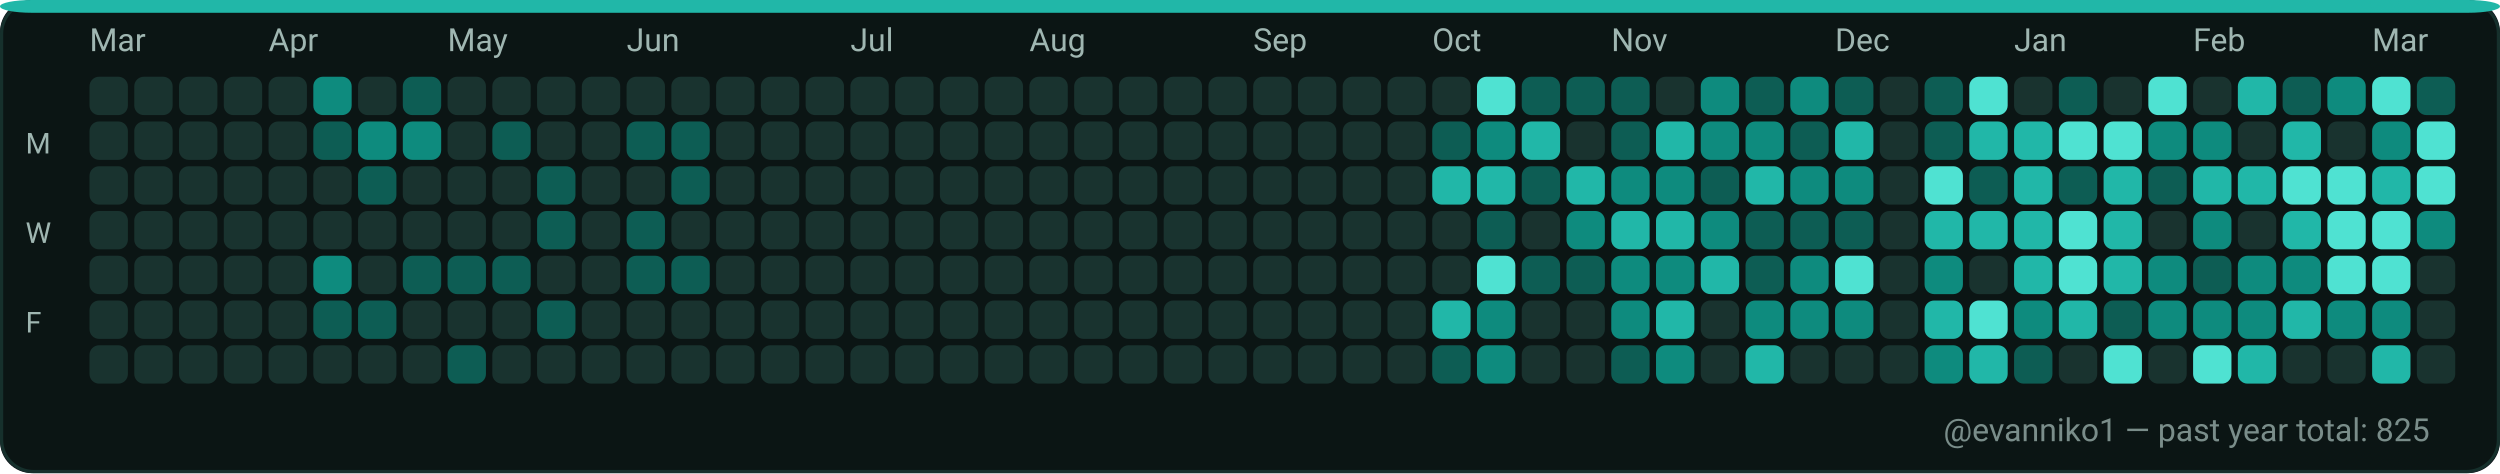
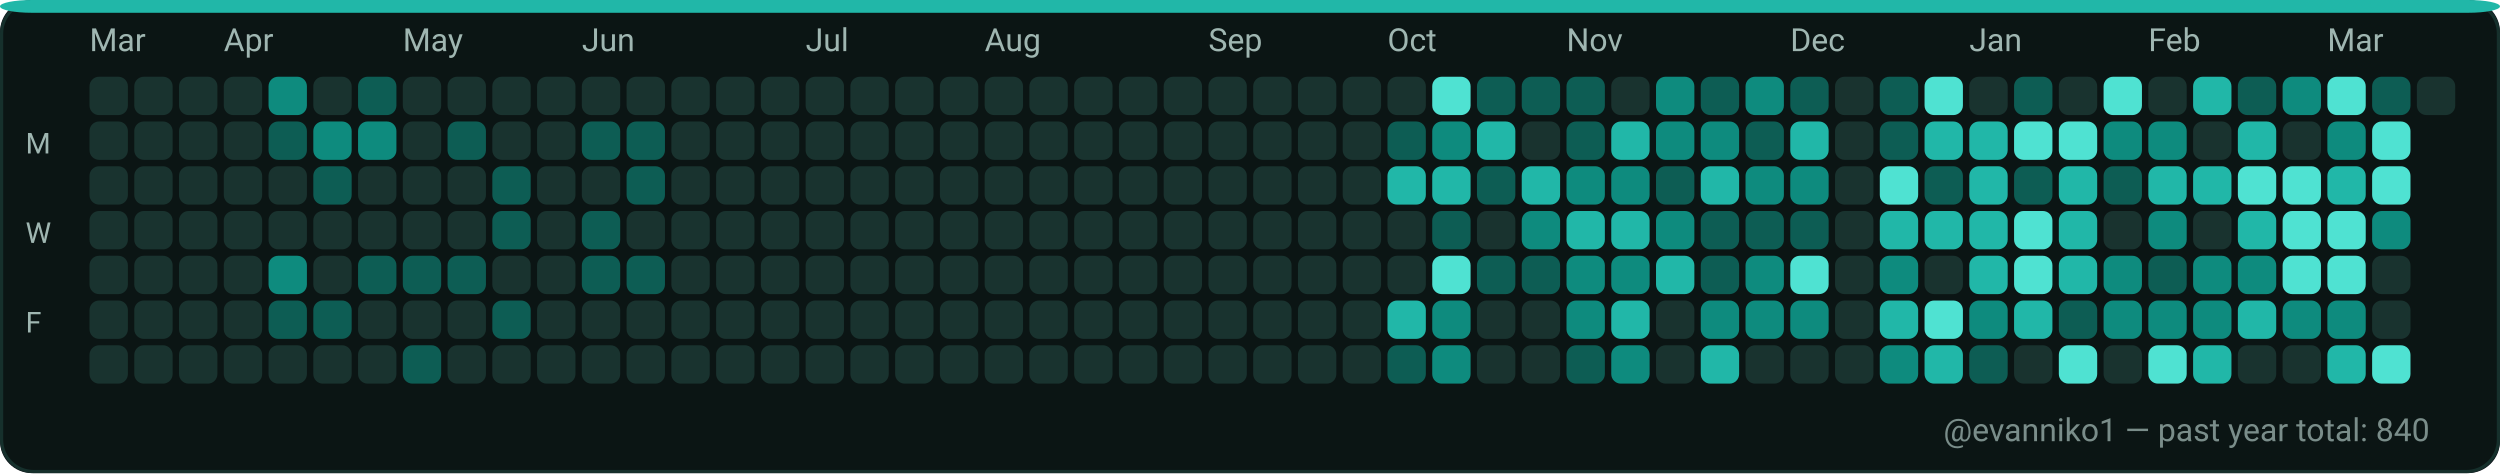
<svg xmlns="http://www.w3.org/2000/svg" width="782" height="148" viewBox="0 0 782 148" role="img" aria-label="GitHub contributions calendar for evanniko1">
  <rect x="0" y="0" width="782" height="148" rx="10" fill="#0D1117" />
  <rect x="0.5" y="0.5" width="781" height="147" rx="10" fill="#0B1514" stroke="#16302C" stroke-width="1" />
  <rect x="0" y="0" width="782" height="4" rx="10" fill="#21B7A8" />
  <text x="28" y="16" fill="#9FB6B1" font-family="ui-sans-serif, system-ui, -apple-system, Segoe UI, Roboto, Ubuntu, Cantarell, Noto Sans, Helvetica Neue, Arial" font-size="10" text-rendering="geometricPrecision">Mar</text>
-   <text x="84" y="16" fill="#9FB6B1" font-family="ui-sans-serif, system-ui, -apple-system, Segoe UI, Roboto, Ubuntu, Cantarell, Noto Sans, Helvetica Neue, Arial" font-size="10" text-rendering="geometricPrecision">Apr</text>
-   <text x="140" y="16" fill="#9FB6B1" font-family="ui-sans-serif, system-ui, -apple-system, Segoe UI, Roboto, Ubuntu, Cantarell, Noto Sans, Helvetica Neue, Arial" font-size="10" text-rendering="geometricPrecision">May</text>
-   <text x="196" y="16" fill="#9FB6B1" font-family="ui-sans-serif, system-ui, -apple-system, Segoe UI, Roboto, Ubuntu, Cantarell, Noto Sans, Helvetica Neue, Arial" font-size="10" text-rendering="geometricPrecision">Jun</text>
-   <text x="266" y="16" fill="#9FB6B1" font-family="ui-sans-serif, system-ui, -apple-system, Segoe UI, Roboto, Ubuntu, Cantarell, Noto Sans, Helvetica Neue, Arial" font-size="10" text-rendering="geometricPrecision">Jul</text>
-   <text x="322" y="16" fill="#9FB6B1" font-family="ui-sans-serif, system-ui, -apple-system, Segoe UI, Roboto, Ubuntu, Cantarell, Noto Sans, Helvetica Neue, Arial" font-size="10" text-rendering="geometricPrecision">Aug</text>
-   <text x="392" y="16" fill="#9FB6B1" font-family="ui-sans-serif, system-ui, -apple-system, Segoe UI, Roboto, Ubuntu, Cantarell, Noto Sans, Helvetica Neue, Arial" font-size="10" text-rendering="geometricPrecision">Sep</text>
-   <text x="448" y="16" fill="#9FB6B1" font-family="ui-sans-serif, system-ui, -apple-system, Segoe UI, Roboto, Ubuntu, Cantarell, Noto Sans, Helvetica Neue, Arial" font-size="10" text-rendering="geometricPrecision">Oct</text>
-   <text x="504" y="16" fill="#9FB6B1" font-family="ui-sans-serif, system-ui, -apple-system, Segoe UI, Roboto, Ubuntu, Cantarell, Noto Sans, Helvetica Neue, Arial" font-size="10" text-rendering="geometricPrecision">Nov</text>
-   <text x="574" y="16" fill="#9FB6B1" font-family="ui-sans-serif, system-ui, -apple-system, Segoe UI, Roboto, Ubuntu, Cantarell, Noto Sans, Helvetica Neue, Arial" font-size="10" text-rendering="geometricPrecision">Dec</text>
-   <text x="630" y="16" fill="#9FB6B1" font-family="ui-sans-serif, system-ui, -apple-system, Segoe UI, Roboto, Ubuntu, Cantarell, Noto Sans, Helvetica Neue, Arial" font-size="10" text-rendering="geometricPrecision">Jan</text>
-   <text x="686" y="16" fill="#9FB6B1" font-family="ui-sans-serif, system-ui, -apple-system, Segoe UI, Roboto, Ubuntu, Cantarell, Noto Sans, Helvetica Neue, Arial" font-size="10" text-rendering="geometricPrecision">Feb</text>
-   <text x="742" y="16" fill="#9FB6B1" font-family="ui-sans-serif, system-ui, -apple-system, Segoe UI, Roboto, Ubuntu, Cantarell, Noto Sans, Helvetica Neue, Arial" font-size="10" text-rendering="geometricPrecision">Mar</text>
+   <text x="70" y="16" fill="#9FB6B1" font-family="ui-sans-serif, system-ui, -apple-system, Segoe UI, Roboto, Ubuntu, Cantarell, Noto Sans, Helvetica Neue, Arial" font-size="10" text-rendering="geometricPrecision">Apr</text>
+   <text x="126" y="16" fill="#9FB6B1" font-family="ui-sans-serif, system-ui, -apple-system, Segoe UI, Roboto, Ubuntu, Cantarell, Noto Sans, Helvetica Neue, Arial" font-size="10" text-rendering="geometricPrecision">May</text>
+   <text x="182" y="16" fill="#9FB6B1" font-family="ui-sans-serif, system-ui, -apple-system, Segoe UI, Roboto, Ubuntu, Cantarell, Noto Sans, Helvetica Neue, Arial" font-size="10" text-rendering="geometricPrecision">Jun</text>
+   <text x="252" y="16" fill="#9FB6B1" font-family="ui-sans-serif, system-ui, -apple-system, Segoe UI, Roboto, Ubuntu, Cantarell, Noto Sans, Helvetica Neue, Arial" font-size="10" text-rendering="geometricPrecision">Jul</text>
+   <text x="308" y="16" fill="#9FB6B1" font-family="ui-sans-serif, system-ui, -apple-system, Segoe UI, Roboto, Ubuntu, Cantarell, Noto Sans, Helvetica Neue, Arial" font-size="10" text-rendering="geometricPrecision">Aug</text>
+   <text x="378" y="16" fill="#9FB6B1" font-family="ui-sans-serif, system-ui, -apple-system, Segoe UI, Roboto, Ubuntu, Cantarell, Noto Sans, Helvetica Neue, Arial" font-size="10" text-rendering="geometricPrecision">Sep</text>
+   <text x="434" y="16" fill="#9FB6B1" font-family="ui-sans-serif, system-ui, -apple-system, Segoe UI, Roboto, Ubuntu, Cantarell, Noto Sans, Helvetica Neue, Arial" font-size="10" text-rendering="geometricPrecision">Oct</text>
+   <text x="490" y="16" fill="#9FB6B1" font-family="ui-sans-serif, system-ui, -apple-system, Segoe UI, Roboto, Ubuntu, Cantarell, Noto Sans, Helvetica Neue, Arial" font-size="10" text-rendering="geometricPrecision">Nov</text>
+   <text x="560" y="16" fill="#9FB6B1" font-family="ui-sans-serif, system-ui, -apple-system, Segoe UI, Roboto, Ubuntu, Cantarell, Noto Sans, Helvetica Neue, Arial" font-size="10" text-rendering="geometricPrecision">Dec</text>
+   <text x="616" y="16" fill="#9FB6B1" font-family="ui-sans-serif, system-ui, -apple-system, Segoe UI, Roboto, Ubuntu, Cantarell, Noto Sans, Helvetica Neue, Arial" font-size="10" text-rendering="geometricPrecision">Jan</text>
+   <text x="672" y="16" fill="#9FB6B1" font-family="ui-sans-serif, system-ui, -apple-system, Segoe UI, Roboto, Ubuntu, Cantarell, Noto Sans, Helvetica Neue, Arial" font-size="10" text-rendering="geometricPrecision">Feb</text>
+   <text x="728" y="16" fill="#9FB6B1" font-family="ui-sans-serif, system-ui, -apple-system, Segoe UI, Roboto, Ubuntu, Cantarell, Noto Sans, Helvetica Neue, Arial" font-size="10" text-rendering="geometricPrecision">Mar</text>
  <text x="8" y="48" fill="#9FB6B1" font-family="ui-sans-serif, system-ui, -apple-system, Segoe UI, Roboto, Ubuntu, Cantarell, Noto Sans, Helvetica Neue, Arial" font-size="9" text-rendering="geometricPrecision">M</text>
  <text x="8" y="76" fill="#9FB6B1" font-family="ui-sans-serif, system-ui, -apple-system, Segoe UI, Roboto, Ubuntu, Cantarell, Noto Sans, Helvetica Neue, Arial" font-size="9" text-rendering="geometricPrecision">W</text>
  <text x="8" y="104" fill="#9FB6B1" font-family="ui-sans-serif, system-ui, -apple-system, Segoe UI, Roboto, Ubuntu, Cantarell, Noto Sans, Helvetica Neue, Arial" font-size="9" text-rendering="geometricPrecision">F</text>
  <g>
    <rect x="28" y="24" width="12" height="12" rx="3" fill="#19332F" />
  </g>
  <g>
    <rect x="28" y="38" width="12" height="12" rx="3" fill="#19332F" />
  </g>
  <g>
    <rect x="28" y="52" width="12" height="12" rx="3" fill="#19332F" />
  </g>
  <g>
    <rect x="28" y="66" width="12" height="12" rx="3" fill="#19332F" />
  </g>
  <g>
    <rect x="28" y="80" width="12" height="12" rx="3" fill="#19332F" />
  </g>
  <g>
    <rect x="28" y="94" width="12" height="12" rx="3" fill="#19332F" />
  </g>
  <g>
    <rect x="28" y="108" width="12" height="12" rx="3" fill="#19332F" />
  </g>
  <g>
    <rect x="42" y="24" width="12" height="12" rx="3" fill="#19332F" />
  </g>
  <g>
    <rect x="42" y="38" width="12" height="12" rx="3" fill="#19332F" />
  </g>
  <g>
    <rect x="42" y="52" width="12" height="12" rx="3" fill="#19332F" />
  </g>
  <g>
    <rect x="42" y="66" width="12" height="12" rx="3" fill="#19332F" />
  </g>
  <g>
    <rect x="42" y="80" width="12" height="12" rx="3" fill="#19332F" />
  </g>
  <g>
    <rect x="42" y="94" width="12" height="12" rx="3" fill="#19332F" />
  </g>
  <g>
    <rect x="42" y="108" width="12" height="12" rx="3" fill="#19332F" />
  </g>
  <g>
    <rect x="56" y="24" width="12" height="12" rx="3" fill="#19332F" />
  </g>
  <g>
    <rect x="56" y="38" width="12" height="12" rx="3" fill="#19332F" />
  </g>
  <g>
    <rect x="56" y="52" width="12" height="12" rx="3" fill="#19332F" />
  </g>
  <g>
    <rect x="56" y="66" width="12" height="12" rx="3" fill="#19332F" />
  </g>
  <g>
    <rect x="56" y="80" width="12" height="12" rx="3" fill="#19332F" />
  </g>
  <g>
    <rect x="56" y="94" width="12" height="12" rx="3" fill="#19332F" />
  </g>
  <g>
    <rect x="56" y="108" width="12" height="12" rx="3" fill="#19332F" />
  </g>
  <g>
    <rect x="70" y="24" width="12" height="12" rx="3" fill="#19332F" />
  </g>
  <g>
    <rect x="70" y="38" width="12" height="12" rx="3" fill="#19332F" />
  </g>
  <g>
    <rect x="70" y="52" width="12" height="12" rx="3" fill="#19332F" />
  </g>
  <g>
    <rect x="70" y="66" width="12" height="12" rx="3" fill="#19332F" />
  </g>
  <g>
    <rect x="70" y="80" width="12" height="12" rx="3" fill="#19332F" />
  </g>
  <g>
    <rect x="70" y="94" width="12" height="12" rx="3" fill="#19332F" />
  </g>
  <g>
    <rect x="70" y="108" width="12" height="12" rx="3" fill="#19332F" />
  </g>
  <g>
-     <rect x="84" y="24" width="12" height="12" rx="3" fill="#19332F" />
-   </g>
-   <g>
-     <rect x="84" y="38" width="12" height="12" rx="3" fill="#19332F" />
+     <rect x="84" y="24" width="12" height="12" rx="3" fill="#0E8B7E" />
+   </g>
+   <g>
+     <rect x="84" y="38" width="12" height="12" rx="3" fill="#0D5D54" />
  </g>
  <g>
    <rect x="84" y="52" width="12" height="12" rx="3" fill="#19332F" />
  </g>
  <g>
    <rect x="84" y="66" width="12" height="12" rx="3" fill="#19332F" />
  </g>
  <g>
-     <rect x="84" y="80" width="12" height="12" rx="3" fill="#19332F" />
-   </g>
-   <g>
-     <rect x="84" y="94" width="12" height="12" rx="3" fill="#19332F" />
+     <rect x="84" y="80" width="12" height="12" rx="3" fill="#0E8B7E" />
+   </g>
+   <g>
+     <rect x="84" y="94" width="12" height="12" rx="3" fill="#0D5D54" />
  </g>
  <g>
    <rect x="84" y="108" width="12" height="12" rx="3" fill="#19332F" />
  </g>
  <g>
-     <rect x="98" y="24" width="12" height="12" rx="3" fill="#0E8B7E" />
-   </g>
-   <g>
-     <rect x="98" y="38" width="12" height="12" rx="3" fill="#0D5D54" />
-   </g>
-   <g>
-     <rect x="98" y="52" width="12" height="12" rx="3" fill="#19332F" />
+     <rect x="98" y="24" width="12" height="12" rx="3" fill="#19332F" />
+   </g>
+   <g>
+     <rect x="98" y="38" width="12" height="12" rx="3" fill="#0E8B7E" />
+   </g>
+   <g>
+     <rect x="98" y="52" width="12" height="12" rx="3" fill="#0D5D54" />
  </g>
  <g>
    <rect x="98" y="66" width="12" height="12" rx="3" fill="#19332F" />
  </g>
  <g>
-     <rect x="98" y="80" width="12" height="12" rx="3" fill="#0E8B7E" />
+     <rect x="98" y="80" width="12" height="12" rx="3" fill="#19332F" />
  </g>
  <g>
    <rect x="98" y="94" width="12" height="12" rx="3" fill="#0D5D54" />
  </g>
  <g>
    <rect x="98" y="108" width="12" height="12" rx="3" fill="#19332F" />
  </g>
  <g>
-     <rect x="112" y="24" width="12" height="12" rx="3" fill="#19332F" />
+     <rect x="112" y="24" width="12" height="12" rx="3" fill="#0D5D54" />
  </g>
  <g>
    <rect x="112" y="38" width="12" height="12" rx="3" fill="#0E8B7E" />
  </g>
  <g>
-     <rect x="112" y="52" width="12" height="12" rx="3" fill="#0D5D54" />
+     <rect x="112" y="52" width="12" height="12" rx="3" fill="#19332F" />
  </g>
  <g>
    <rect x="112" y="66" width="12" height="12" rx="3" fill="#19332F" />
  </g>
  <g>
-     <rect x="112" y="80" width="12" height="12" rx="3" fill="#19332F" />
-   </g>
-   <g>
-     <rect x="112" y="94" width="12" height="12" rx="3" fill="#0D5D54" />
+     <rect x="112" y="80" width="12" height="12" rx="3" fill="#0D5D54" />
+   </g>
+   <g>
+     <rect x="112" y="94" width="12" height="12" rx="3" fill="#19332F" />
  </g>
  <g>
    <rect x="112" y="108" width="12" height="12" rx="3" fill="#19332F" />
  </g>
  <g>
-     <rect x="126" y="24" width="12" height="12" rx="3" fill="#0D5D54" />
-   </g>
-   <g>
-     <rect x="126" y="38" width="12" height="12" rx="3" fill="#0E8B7E" />
+     <rect x="126" y="24" width="12" height="12" rx="3" fill="#19332F" />
+   </g>
+   <g>
+     <rect x="126" y="38" width="12" height="12" rx="3" fill="#19332F" />
  </g>
  <g>
    <rect x="126" y="52" width="12" height="12" rx="3" fill="#19332F" />
  </g>
  <g>
    <rect x="126" y="66" width="12" height="12" rx="3" fill="#19332F" />
  </g>
  <g>
    <rect x="126" y="80" width="12" height="12" rx="3" fill="#0D5D54" />
  </g>
  <g>
    <rect x="126" y="94" width="12" height="12" rx="3" fill="#19332F" />
  </g>
  <g>
-     <rect x="126" y="108" width="12" height="12" rx="3" fill="#19332F" />
+     <rect x="126" y="108" width="12" height="12" rx="3" fill="#0D5D54" />
  </g>
  <g>
    <rect x="140" y="24" width="12" height="12" rx="3" fill="#19332F" />
  </g>
  <g>
-     <rect x="140" y="38" width="12" height="12" rx="3" fill="#19332F" />
+     <rect x="140" y="38" width="12" height="12" rx="3" fill="#0D5D54" />
  </g>
  <g>
    <rect x="140" y="52" width="12" height="12" rx="3" fill="#19332F" />
  </g>
  <g>
    <rect x="140" y="66" width="12" height="12" rx="3" fill="#19332F" />
  </g>
  <g>
    <rect x="140" y="80" width="12" height="12" rx="3" fill="#0D5D54" />
  </g>
  <g>
    <rect x="140" y="94" width="12" height="12" rx="3" fill="#19332F" />
  </g>
  <g>
-     <rect x="140" y="108" width="12" height="12" rx="3" fill="#0D5D54" />
+     <rect x="140" y="108" width="12" height="12" rx="3" fill="#19332F" />
  </g>
  <g>
    <rect x="154" y="24" width="12" height="12" rx="3" fill="#19332F" />
  </g>
  <g>
-     <rect x="154" y="38" width="12" height="12" rx="3" fill="#0D5D54" />
-   </g>
-   <g>
-     <rect x="154" y="52" width="12" height="12" rx="3" fill="#19332F" />
-   </g>
-   <g>
-     <rect x="154" y="66" width="12" height="12" rx="3" fill="#19332F" />
-   </g>
-   <g>
-     <rect x="154" y="80" width="12" height="12" rx="3" fill="#0D5D54" />
-   </g>
-   <g>
-     <rect x="154" y="94" width="12" height="12" rx="3" fill="#19332F" />
+     <rect x="154" y="38" width="12" height="12" rx="3" fill="#19332F" />
+   </g>
+   <g>
+     <rect x="154" y="52" width="12" height="12" rx="3" fill="#0D5D54" />
+   </g>
+   <g>
+     <rect x="154" y="66" width="12" height="12" rx="3" fill="#0D5D54" />
+   </g>
+   <g>
+     <rect x="154" y="80" width="12" height="12" rx="3" fill="#19332F" />
+   </g>
+   <g>
+     <rect x="154" y="94" width="12" height="12" rx="3" fill="#0D5D54" />
  </g>
  <g>
    <rect x="154" y="108" width="12" height="12" rx="3" fill="#19332F" />
  </g>
  <g>
    <rect x="168" y="24" width="12" height="12" rx="3" fill="#19332F" />
  </g>
  <g>
    <rect x="168" y="38" width="12" height="12" rx="3" fill="#19332F" />
  </g>
  <g>
-     <rect x="168" y="52" width="12" height="12" rx="3" fill="#0D5D54" />
-   </g>
-   <g>
-     <rect x="168" y="66" width="12" height="12" rx="3" fill="#0D5D54" />
+     <rect x="168" y="52" width="12" height="12" rx="3" fill="#19332F" />
+   </g>
+   <g>
+     <rect x="168" y="66" width="12" height="12" rx="3" fill="#19332F" />
  </g>
  <g>
    <rect x="168" y="80" width="12" height="12" rx="3" fill="#19332F" />
  </g>
  <g>
-     <rect x="168" y="94" width="12" height="12" rx="3" fill="#0D5D54" />
+     <rect x="168" y="94" width="12" height="12" rx="3" fill="#19332F" />
  </g>
  <g>
    <rect x="168" y="108" width="12" height="12" rx="3" fill="#19332F" />
  </g>
  <g>
    <rect x="182" y="24" width="12" height="12" rx="3" fill="#19332F" />
  </g>
  <g>
-     <rect x="182" y="38" width="12" height="12" rx="3" fill="#19332F" />
+     <rect x="182" y="38" width="12" height="12" rx="3" fill="#0D5D54" />
  </g>
  <g>
    <rect x="182" y="52" width="12" height="12" rx="3" fill="#19332F" />
  </g>
  <g>
-     <rect x="182" y="66" width="12" height="12" rx="3" fill="#19332F" />
-   </g>
-   <g>
-     <rect x="182" y="80" width="12" height="12" rx="3" fill="#19332F" />
+     <rect x="182" y="66" width="12" height="12" rx="3" fill="#0D5D54" />
+   </g>
+   <g>
+     <rect x="182" y="80" width="12" height="12" rx="3" fill="#0D5D54" />
  </g>
  <g>
    <rect x="182" y="94" width="12" height="12" rx="3" fill="#19332F" />
  </g>
  <g>
    <rect x="182" y="108" width="12" height="12" rx="3" fill="#19332F" />
  </g>
  <g>
    <rect x="196" y="24" width="12" height="12" rx="3" fill="#19332F" />
  </g>
  <g>
    <rect x="196" y="38" width="12" height="12" rx="3" fill="#0D5D54" />
  </g>
  <g>
-     <rect x="196" y="52" width="12" height="12" rx="3" fill="#19332F" />
-   </g>
-   <g>
-     <rect x="196" y="66" width="12" height="12" rx="3" fill="#0D5D54" />
+     <rect x="196" y="52" width="12" height="12" rx="3" fill="#0D5D54" />
+   </g>
+   <g>
+     <rect x="196" y="66" width="12" height="12" rx="3" fill="#19332F" />
  </g>
  <g>
    <rect x="196" y="80" width="12" height="12" rx="3" fill="#0D5D54" />
  </g>
  <g>
    <rect x="196" y="94" width="12" height="12" rx="3" fill="#19332F" />
  </g>
  <g>
    <rect x="196" y="108" width="12" height="12" rx="3" fill="#19332F" />
  </g>
  <g>
    <rect x="210" y="24" width="12" height="12" rx="3" fill="#19332F" />
  </g>
  <g>
-     <rect x="210" y="38" width="12" height="12" rx="3" fill="#0D5D54" />
-   </g>
-   <g>
-     <rect x="210" y="52" width="12" height="12" rx="3" fill="#0D5D54" />
+     <rect x="210" y="38" width="12" height="12" rx="3" fill="#19332F" />
+   </g>
+   <g>
+     <rect x="210" y="52" width="12" height="12" rx="3" fill="#19332F" />
  </g>
  <g>
    <rect x="210" y="66" width="12" height="12" rx="3" fill="#19332F" />
  </g>
  <g>
-     <rect x="210" y="80" width="12" height="12" rx="3" fill="#0D5D54" />
+     <rect x="210" y="80" width="12" height="12" rx="3" fill="#19332F" />
  </g>
  <g>
    <rect x="210" y="94" width="12" height="12" rx="3" fill="#19332F" />
  </g>
  <g>
    <rect x="210" y="108" width="12" height="12" rx="3" fill="#19332F" />
  </g>
  <g>
    <rect x="224" y="24" width="12" height="12" rx="3" fill="#19332F" />
  </g>
  <g>
    <rect x="224" y="38" width="12" height="12" rx="3" fill="#19332F" />
  </g>
  <g>
    <rect x="224" y="52" width="12" height="12" rx="3" fill="#19332F" />
  </g>
  <g>
    <rect x="224" y="66" width="12" height="12" rx="3" fill="#19332F" />
  </g>
  <g>
    <rect x="224" y="80" width="12" height="12" rx="3" fill="#19332F" />
  </g>
  <g>
    <rect x="224" y="94" width="12" height="12" rx="3" fill="#19332F" />
  </g>
  <g>
    <rect x="224" y="108" width="12" height="12" rx="3" fill="#19332F" />
  </g>
  <g>
    <rect x="238" y="24" width="12" height="12" rx="3" fill="#19332F" />
  </g>
  <g>
    <rect x="238" y="38" width="12" height="12" rx="3" fill="#19332F" />
  </g>
  <g>
    <rect x="238" y="52" width="12" height="12" rx="3" fill="#19332F" />
  </g>
  <g>
    <rect x="238" y="66" width="12" height="12" rx="3" fill="#19332F" />
  </g>
  <g>
    <rect x="238" y="80" width="12" height="12" rx="3" fill="#19332F" />
  </g>
  <g>
    <rect x="238" y="94" width="12" height="12" rx="3" fill="#19332F" />
  </g>
  <g>
    <rect x="238" y="108" width="12" height="12" rx="3" fill="#19332F" />
  </g>
  <g>
    <rect x="252" y="24" width="12" height="12" rx="3" fill="#19332F" />
  </g>
  <g>
    <rect x="252" y="38" width="12" height="12" rx="3" fill="#19332F" />
  </g>
  <g>
    <rect x="252" y="52" width="12" height="12" rx="3" fill="#19332F" />
  </g>
  <g>
    <rect x="252" y="66" width="12" height="12" rx="3" fill="#19332F" />
  </g>
  <g>
    <rect x="252" y="80" width="12" height="12" rx="3" fill="#19332F" />
  </g>
  <g>
    <rect x="252" y="94" width="12" height="12" rx="3" fill="#19332F" />
  </g>
  <g>
    <rect x="252" y="108" width="12" height="12" rx="3" fill="#19332F" />
  </g>
  <g>
    <rect x="266" y="24" width="12" height="12" rx="3" fill="#19332F" />
  </g>
  <g>
    <rect x="266" y="38" width="12" height="12" rx="3" fill="#19332F" />
  </g>
  <g>
    <rect x="266" y="52" width="12" height="12" rx="3" fill="#19332F" />
  </g>
  <g>
    <rect x="266" y="66" width="12" height="12" rx="3" fill="#19332F" />
  </g>
  <g>
    <rect x="266" y="80" width="12" height="12" rx="3" fill="#19332F" />
  </g>
  <g>
    <rect x="266" y="94" width="12" height="12" rx="3" fill="#19332F" />
  </g>
  <g>
    <rect x="266" y="108" width="12" height="12" rx="3" fill="#19332F" />
  </g>
  <g>
    <rect x="280" y="24" width="12" height="12" rx="3" fill="#19332F" />
  </g>
  <g>
    <rect x="280" y="38" width="12" height="12" rx="3" fill="#19332F" />
  </g>
  <g>
    <rect x="280" y="52" width="12" height="12" rx="3" fill="#19332F" />
  </g>
  <g>
    <rect x="280" y="66" width="12" height="12" rx="3" fill="#19332F" />
  </g>
  <g>
    <rect x="280" y="80" width="12" height="12" rx="3" fill="#19332F" />
  </g>
  <g>
    <rect x="280" y="94" width="12" height="12" rx="3" fill="#19332F" />
  </g>
  <g>
    <rect x="280" y="108" width="12" height="12" rx="3" fill="#19332F" />
  </g>
  <g>
    <rect x="294" y="24" width="12" height="12" rx="3" fill="#19332F" />
  </g>
  <g>
    <rect x="294" y="38" width="12" height="12" rx="3" fill="#19332F" />
  </g>
  <g>
    <rect x="294" y="52" width="12" height="12" rx="3" fill="#19332F" />
  </g>
  <g>
    <rect x="294" y="66" width="12" height="12" rx="3" fill="#19332F" />
  </g>
  <g>
    <rect x="294" y="80" width="12" height="12" rx="3" fill="#19332F" />
  </g>
  <g>
    <rect x="294" y="94" width="12" height="12" rx="3" fill="#19332F" />
  </g>
  <g>
    <rect x="294" y="108" width="12" height="12" rx="3" fill="#19332F" />
  </g>
  <g>
    <rect x="308" y="24" width="12" height="12" rx="3" fill="#19332F" />
  </g>
  <g>
    <rect x="308" y="38" width="12" height="12" rx="3" fill="#19332F" />
  </g>
  <g>
    <rect x="308" y="52" width="12" height="12" rx="3" fill="#19332F" />
  </g>
  <g>
    <rect x="308" y="66" width="12" height="12" rx="3" fill="#19332F" />
  </g>
  <g>
    <rect x="308" y="80" width="12" height="12" rx="3" fill="#19332F" />
  </g>
  <g>
    <rect x="308" y="94" width="12" height="12" rx="3" fill="#19332F" />
  </g>
  <g>
    <rect x="308" y="108" width="12" height="12" rx="3" fill="#19332F" />
  </g>
  <g>
    <rect x="322" y="24" width="12" height="12" rx="3" fill="#19332F" />
  </g>
  <g>
    <rect x="322" y="38" width="12" height="12" rx="3" fill="#19332F" />
  </g>
  <g>
    <rect x="322" y="52" width="12" height="12" rx="3" fill="#19332F" />
  </g>
  <g>
    <rect x="322" y="66" width="12" height="12" rx="3" fill="#19332F" />
  </g>
  <g>
    <rect x="322" y="80" width="12" height="12" rx="3" fill="#19332F" />
  </g>
  <g>
    <rect x="322" y="94" width="12" height="12" rx="3" fill="#19332F" />
  </g>
  <g>
    <rect x="322" y="108" width="12" height="12" rx="3" fill="#19332F" />
  </g>
  <g>
    <rect x="336" y="24" width="12" height="12" rx="3" fill="#19332F" />
  </g>
  <g>
    <rect x="336" y="38" width="12" height="12" rx="3" fill="#19332F" />
  </g>
  <g>
    <rect x="336" y="52" width="12" height="12" rx="3" fill="#19332F" />
  </g>
  <g>
    <rect x="336" y="66" width="12" height="12" rx="3" fill="#19332F" />
  </g>
  <g>
    <rect x="336" y="80" width="12" height="12" rx="3" fill="#19332F" />
  </g>
  <g>
    <rect x="336" y="94" width="12" height="12" rx="3" fill="#19332F" />
  </g>
  <g>
    <rect x="336" y="108" width="12" height="12" rx="3" fill="#19332F" />
  </g>
  <g>
    <rect x="350" y="24" width="12" height="12" rx="3" fill="#19332F" />
  </g>
  <g>
    <rect x="350" y="38" width="12" height="12" rx="3" fill="#19332F" />
  </g>
  <g>
    <rect x="350" y="52" width="12" height="12" rx="3" fill="#19332F" />
  </g>
  <g>
    <rect x="350" y="66" width="12" height="12" rx="3" fill="#19332F" />
  </g>
  <g>
    <rect x="350" y="80" width="12" height="12" rx="3" fill="#19332F" />
  </g>
  <g>
    <rect x="350" y="94" width="12" height="12" rx="3" fill="#19332F" />
  </g>
  <g>
    <rect x="350" y="108" width="12" height="12" rx="3" fill="#19332F" />
  </g>
  <g>
    <rect x="364" y="24" width="12" height="12" rx="3" fill="#19332F" />
  </g>
  <g>
    <rect x="364" y="38" width="12" height="12" rx="3" fill="#19332F" />
  </g>
  <g>
    <rect x="364" y="52" width="12" height="12" rx="3" fill="#19332F" />
  </g>
  <g>
    <rect x="364" y="66" width="12" height="12" rx="3" fill="#19332F" />
  </g>
  <g>
    <rect x="364" y="80" width="12" height="12" rx="3" fill="#19332F" />
  </g>
  <g>
    <rect x="364" y="94" width="12" height="12" rx="3" fill="#19332F" />
  </g>
  <g>
    <rect x="364" y="108" width="12" height="12" rx="3" fill="#19332F" />
  </g>
  <g>
    <rect x="378" y="24" width="12" height="12" rx="3" fill="#19332F" />
  </g>
  <g>
    <rect x="378" y="38" width="12" height="12" rx="3" fill="#19332F" />
  </g>
  <g>
    <rect x="378" y="52" width="12" height="12" rx="3" fill="#19332F" />
  </g>
  <g>
    <rect x="378" y="66" width="12" height="12" rx="3" fill="#19332F" />
  </g>
  <g>
    <rect x="378" y="80" width="12" height="12" rx="3" fill="#19332F" />
  </g>
  <g>
    <rect x="378" y="94" width="12" height="12" rx="3" fill="#19332F" />
  </g>
  <g>
    <rect x="378" y="108" width="12" height="12" rx="3" fill="#19332F" />
  </g>
  <g>
    <rect x="392" y="24" width="12" height="12" rx="3" fill="#19332F" />
  </g>
  <g>
    <rect x="392" y="38" width="12" height="12" rx="3" fill="#19332F" />
  </g>
  <g>
    <rect x="392" y="52" width="12" height="12" rx="3" fill="#19332F" />
  </g>
  <g>
    <rect x="392" y="66" width="12" height="12" rx="3" fill="#19332F" />
  </g>
  <g>
    <rect x="392" y="80" width="12" height="12" rx="3" fill="#19332F" />
  </g>
  <g>
    <rect x="392" y="94" width="12" height="12" rx="3" fill="#19332F" />
  </g>
  <g>
    <rect x="392" y="108" width="12" height="12" rx="3" fill="#19332F" />
  </g>
  <g>
    <rect x="406" y="24" width="12" height="12" rx="3" fill="#19332F" />
  </g>
  <g>
    <rect x="406" y="38" width="12" height="12" rx="3" fill="#19332F" />
  </g>
  <g>
    <rect x="406" y="52" width="12" height="12" rx="3" fill="#19332F" />
  </g>
  <g>
    <rect x="406" y="66" width="12" height="12" rx="3" fill="#19332F" />
  </g>
  <g>
    <rect x="406" y="80" width="12" height="12" rx="3" fill="#19332F" />
  </g>
  <g>
    <rect x="406" y="94" width="12" height="12" rx="3" fill="#19332F" />
  </g>
  <g>
    <rect x="406" y="108" width="12" height="12" rx="3" fill="#19332F" />
  </g>
  <g>
    <rect x="420" y="24" width="12" height="12" rx="3" fill="#19332F" />
  </g>
  <g>
    <rect x="420" y="38" width="12" height="12" rx="3" fill="#19332F" />
  </g>
  <g>
    <rect x="420" y="52" width="12" height="12" rx="3" fill="#19332F" />
  </g>
  <g>
    <rect x="420" y="66" width="12" height="12" rx="3" fill="#19332F" />
  </g>
  <g>
    <rect x="420" y="80" width="12" height="12" rx="3" fill="#19332F" />
  </g>
  <g>
    <rect x="420" y="94" width="12" height="12" rx="3" fill="#19332F" />
  </g>
  <g>
    <rect x="420" y="108" width="12" height="12" rx="3" fill="#19332F" />
  </g>
  <g>
    <rect x="434" y="24" width="12" height="12" rx="3" fill="#19332F" />
  </g>
  <g>
-     <rect x="434" y="38" width="12" height="12" rx="3" fill="#19332F" />
-   </g>
-   <g>
-     <rect x="434" y="52" width="12" height="12" rx="3" fill="#19332F" />
+     <rect x="434" y="38" width="12" height="12" rx="3" fill="#0D5D54" />
+   </g>
+   <g>
+     <rect x="434" y="52" width="12" height="12" rx="3" fill="#21B7A8" />
  </g>
  <g>
    <rect x="434" y="66" width="12" height="12" rx="3" fill="#19332F" />
  </g>
  <g>
    <rect x="434" y="80" width="12" height="12" rx="3" fill="#19332F" />
  </g>
  <g>
-     <rect x="434" y="94" width="12" height="12" rx="3" fill="#19332F" />
-   </g>
-   <g>
-     <rect x="434" y="108" width="12" height="12" rx="3" fill="#19332F" />
-   </g>
-   <g>
-     <rect x="448" y="24" width="12" height="12" rx="3" fill="#19332F" />
-   </g>
-   <g>
-     <rect x="448" y="38" width="12" height="12" rx="3" fill="#0D5D54" />
+     <rect x="434" y="94" width="12" height="12" rx="3" fill="#21B7A8" />
+   </g>
+   <g>
+     <rect x="434" y="108" width="12" height="12" rx="3" fill="#0D5D54" />
+   </g>
+   <g>
+     <rect x="448" y="24" width="12" height="12" rx="3" fill="#4FE2D2" />
+   </g>
+   <g>
+     <rect x="448" y="38" width="12" height="12" rx="3" fill="#0E8B7E" />
  </g>
  <g>
    <rect x="448" y="52" width="12" height="12" rx="3" fill="#21B7A8" />
  </g>
  <g>
-     <rect x="448" y="66" width="12" height="12" rx="3" fill="#19332F" />
-   </g>
-   <g>
-     <rect x="448" y="80" width="12" height="12" rx="3" fill="#19332F" />
-   </g>
-   <g>
-     <rect x="448" y="94" width="12" height="12" rx="3" fill="#21B7A8" />
-   </g>
-   <g>
-     <rect x="448" y="108" width="12" height="12" rx="3" fill="#0D5D54" />
-   </g>
-   <g>
-     <rect x="462" y="24" width="12" height="12" rx="3" fill="#4FE2D2" />
-   </g>
-   <g>
-     <rect x="462" y="38" width="12" height="12" rx="3" fill="#0E8B7E" />
-   </g>
-   <g>
-     <rect x="462" y="52" width="12" height="12" rx="3" fill="#21B7A8" />
-   </g>
-   <g>
-     <rect x="462" y="66" width="12" height="12" rx="3" fill="#0D5D54" />
-   </g>
-   <g>
-     <rect x="462" y="80" width="12" height="12" rx="3" fill="#4FE2D2" />
-   </g>
-   <g>
-     <rect x="462" y="94" width="12" height="12" rx="3" fill="#0E8B7E" />
-   </g>
-   <g>
-     <rect x="462" y="108" width="12" height="12" rx="3" fill="#0E8B7E" />
+     <rect x="448" y="66" width="12" height="12" rx="3" fill="#0D5D54" />
+   </g>
+   <g>
+     <rect x="448" y="80" width="12" height="12" rx="3" fill="#4FE2D2" />
+   </g>
+   <g>
+     <rect x="448" y="94" width="12" height="12" rx="3" fill="#0E8B7E" />
+   </g>
+   <g>
+     <rect x="448" y="108" width="12" height="12" rx="3" fill="#0E8B7E" />
+   </g>
+   <g>
+     <rect x="462" y="24" width="12" height="12" rx="3" fill="#0D5D54" />
+   </g>
+   <g>
+     <rect x="462" y="38" width="12" height="12" rx="3" fill="#21B7A8" />
+   </g>
+   <g>
+     <rect x="462" y="52" width="12" height="12" rx="3" fill="#0D5D54" />
+   </g>
+   <g>
+     <rect x="462" y="66" width="12" height="12" rx="3" fill="#19332F" />
+   </g>
+   <g>
+     <rect x="462" y="80" width="12" height="12" rx="3" fill="#0D5D54" />
+   </g>
+   <g>
+     <rect x="462" y="94" width="12" height="12" rx="3" fill="#19332F" />
+   </g>
+   <g>
+     <rect x="462" y="108" width="12" height="12" rx="3" fill="#19332F" />
  </g>
  <g>
    <rect x="476" y="24" width="12" height="12" rx="3" fill="#0D5D54" />
  </g>
  <g>
-     <rect x="476" y="38" width="12" height="12" rx="3" fill="#21B7A8" />
-   </g>
-   <g>
-     <rect x="476" y="52" width="12" height="12" rx="3" fill="#0D5D54" />
-   </g>
-   <g>
-     <rect x="476" y="66" width="12" height="12" rx="3" fill="#19332F" />
+     <rect x="476" y="38" width="12" height="12" rx="3" fill="#19332F" />
+   </g>
+   <g>
+     <rect x="476" y="52" width="12" height="12" rx="3" fill="#21B7A8" />
+   </g>
+   <g>
+     <rect x="476" y="66" width="12" height="12" rx="3" fill="#0E8B7E" />
  </g>
  <g>
    <rect x="476" y="80" width="12" height="12" rx="3" fill="#0D5D54" />
  </g>
  <g>
    <rect x="476" y="94" width="12" height="12" rx="3" fill="#19332F" />
  </g>
  <g>
    <rect x="476" y="108" width="12" height="12" rx="3" fill="#19332F" />
  </g>
  <g>
    <rect x="490" y="24" width="12" height="12" rx="3" fill="#0D5D54" />
  </g>
  <g>
-     <rect x="490" y="38" width="12" height="12" rx="3" fill="#19332F" />
-   </g>
-   <g>
-     <rect x="490" y="52" width="12" height="12" rx="3" fill="#21B7A8" />
-   </g>
-   <g>
-     <rect x="490" y="66" width="12" height="12" rx="3" fill="#0E8B7E" />
-   </g>
-   <g>
-     <rect x="490" y="80" width="12" height="12" rx="3" fill="#0D5D54" />
-   </g>
-   <g>
-     <rect x="490" y="94" width="12" height="12" rx="3" fill="#19332F" />
-   </g>
-   <g>
-     <rect x="490" y="108" width="12" height="12" rx="3" fill="#19332F" />
-   </g>
-   <g>
-     <rect x="504" y="24" width="12" height="12" rx="3" fill="#0D5D54" />
-   </g>
-   <g>
-     <rect x="504" y="38" width="12" height="12" rx="3" fill="#0D5D54" />
+     <rect x="490" y="38" width="12" height="12" rx="3" fill="#0D5D54" />
+   </g>
+   <g>
+     <rect x="490" y="52" width="12" height="12" rx="3" fill="#0E8B7E" />
+   </g>
+   <g>
+     <rect x="490" y="66" width="12" height="12" rx="3" fill="#21B7A8" />
+   </g>
+   <g>
+     <rect x="490" y="80" width="12" height="12" rx="3" fill="#0E8B7E" />
+   </g>
+   <g>
+     <rect x="490" y="94" width="12" height="12" rx="3" fill="#0E8B7E" />
+   </g>
+   <g>
+     <rect x="490" y="108" width="12" height="12" rx="3" fill="#0D5D54" />
+   </g>
+   <g>
+     <rect x="504" y="24" width="12" height="12" rx="3" fill="#19332F" />
+   </g>
+   <g>
+     <rect x="504" y="38" width="12" height="12" rx="3" fill="#21B7A8" />
  </g>
  <g>
    <rect x="504" y="52" width="12" height="12" rx="3" fill="#0E8B7E" />
  </g>
  <g>
    <rect x="504" y="66" width="12" height="12" rx="3" fill="#21B7A8" />
  </g>
  <g>
    <rect x="504" y="80" width="12" height="12" rx="3" fill="#0E8B7E" />
  </g>
  <g>
-     <rect x="504" y="94" width="12" height="12" rx="3" fill="#0E8B7E" />
-   </g>
-   <g>
-     <rect x="504" y="108" width="12" height="12" rx="3" fill="#0D5D54" />
-   </g>
-   <g>
-     <rect x="518" y="24" width="12" height="12" rx="3" fill="#19332F" />
-   </g>
-   <g>
-     <rect x="518" y="38" width="12" height="12" rx="3" fill="#21B7A8" />
-   </g>
-   <g>
-     <rect x="518" y="52" width="12" height="12" rx="3" fill="#0E8B7E" />
-   </g>
-   <g>
-     <rect x="518" y="66" width="12" height="12" rx="3" fill="#21B7A8" />
-   </g>
-   <g>
-     <rect x="518" y="80" width="12" height="12" rx="3" fill="#0E8B7E" />
-   </g>
-   <g>
-     <rect x="518" y="94" width="12" height="12" rx="3" fill="#21B7A8" />
-   </g>
-   <g>
-     <rect x="518" y="108" width="12" height="12" rx="3" fill="#0E8B7E" />
-   </g>
-   <g>
-     <rect x="532" y="24" width="12" height="12" rx="3" fill="#0E8B7E" />
+     <rect x="504" y="94" width="12" height="12" rx="3" fill="#21B7A8" />
+   </g>
+   <g>
+     <rect x="504" y="108" width="12" height="12" rx="3" fill="#0E8B7E" />
+   </g>
+   <g>
+     <rect x="518" y="24" width="12" height="12" rx="3" fill="#0E8B7E" />
+   </g>
+   <g>
+     <rect x="518" y="38" width="12" height="12" rx="3" fill="#0E8B7E" />
+   </g>
+   <g>
+     <rect x="518" y="52" width="12" height="12" rx="3" fill="#0D5D54" />
+   </g>
+   <g>
+     <rect x="518" y="66" width="12" height="12" rx="3" fill="#0E8B7E" />
+   </g>
+   <g>
+     <rect x="518" y="80" width="12" height="12" rx="3" fill="#21B7A8" />
+   </g>
+   <g>
+     <rect x="518" y="94" width="12" height="12" rx="3" fill="#19332F" />
+   </g>
+   <g>
+     <rect x="518" y="108" width="12" height="12" rx="3" fill="#19332F" />
+   </g>
+   <g>
+     <rect x="532" y="24" width="12" height="12" rx="3" fill="#0D5D54" />
  </g>
  <g>
    <rect x="532" y="38" width="12" height="12" rx="3" fill="#0E8B7E" />
  </g>
  <g>
-     <rect x="532" y="52" width="12" height="12" rx="3" fill="#0D5D54" />
-   </g>
-   <g>
-     <rect x="532" y="66" width="12" height="12" rx="3" fill="#0E8B7E" />
-   </g>
-   <g>
-     <rect x="532" y="80" width="12" height="12" rx="3" fill="#21B7A8" />
-   </g>
-   <g>
-     <rect x="532" y="94" width="12" height="12" rx="3" fill="#19332F" />
-   </g>
-   <g>
-     <rect x="532" y="108" width="12" height="12" rx="3" fill="#19332F" />
-   </g>
-   <g>
-     <rect x="546" y="24" width="12" height="12" rx="3" fill="#0D5D54" />
-   </g>
-   <g>
-     <rect x="546" y="38" width="12" height="12" rx="3" fill="#0E8B7E" />
-   </g>
-   <g>
-     <rect x="546" y="52" width="12" height="12" rx="3" fill="#21B7A8" />
+     <rect x="532" y="52" width="12" height="12" rx="3" fill="#21B7A8" />
+   </g>
+   <g>
+     <rect x="532" y="66" width="12" height="12" rx="3" fill="#0D5D54" />
+   </g>
+   <g>
+     <rect x="532" y="80" width="12" height="12" rx="3" fill="#0D5D54" />
+   </g>
+   <g>
+     <rect x="532" y="94" width="12" height="12" rx="3" fill="#0E8B7E" />
+   </g>
+   <g>
+     <rect x="532" y="108" width="12" height="12" rx="3" fill="#21B7A8" />
+   </g>
+   <g>
+     <rect x="546" y="24" width="12" height="12" rx="3" fill="#0E8B7E" />
+   </g>
+   <g>
+     <rect x="546" y="38" width="12" height="12" rx="3" fill="#0D5D54" />
+   </g>
+   <g>
+     <rect x="546" y="52" width="12" height="12" rx="3" fill="#0E8B7E" />
  </g>
  <g>
    <rect x="546" y="66" width="12" height="12" rx="3" fill="#0D5D54" />
  </g>
  <g>
-     <rect x="546" y="80" width="12" height="12" rx="3" fill="#0D5D54" />
+     <rect x="546" y="80" width="12" height="12" rx="3" fill="#0E8B7E" />
  </g>
  <g>
    <rect x="546" y="94" width="12" height="12" rx="3" fill="#0E8B7E" />
  </g>
  <g>
-     <rect x="546" y="108" width="12" height="12" rx="3" fill="#21B7A8" />
-   </g>
-   <g>
-     <rect x="560" y="24" width="12" height="12" rx="3" fill="#0E8B7E" />
-   </g>
-   <g>
-     <rect x="560" y="38" width="12" height="12" rx="3" fill="#0D5D54" />
+     <rect x="546" y="108" width="12" height="12" rx="3" fill="#19332F" />
+   </g>
+   <g>
+     <rect x="560" y="24" width="12" height="12" rx="3" fill="#0D5D54" />
+   </g>
+   <g>
+     <rect x="560" y="38" width="12" height="12" rx="3" fill="#21B7A8" />
  </g>
  <g>
    <rect x="560" y="52" width="12" height="12" rx="3" fill="#0E8B7E" />
  </g>
  <g>
    <rect x="560" y="66" width="12" height="12" rx="3" fill="#0D5D54" />
  </g>
  <g>
-     <rect x="560" y="80" width="12" height="12" rx="3" fill="#0E8B7E" />
+     <rect x="560" y="80" width="12" height="12" rx="3" fill="#4FE2D2" />
  </g>
  <g>
    <rect x="560" y="94" width="12" height="12" rx="3" fill="#0E8B7E" />
  </g>
  <g>
    <rect x="560" y="108" width="12" height="12" rx="3" fill="#19332F" />
  </g>
  <g>
-     <rect x="574" y="24" width="12" height="12" rx="3" fill="#0D5D54" />
-   </g>
-   <g>
-     <rect x="574" y="38" width="12" height="12" rx="3" fill="#21B7A8" />
-   </g>
-   <g>
-     <rect x="574" y="52" width="12" height="12" rx="3" fill="#0E8B7E" />
-   </g>
-   <g>
-     <rect x="574" y="66" width="12" height="12" rx="3" fill="#0D5D54" />
-   </g>
-   <g>
-     <rect x="574" y="80" width="12" height="12" rx="3" fill="#4FE2D2" />
-   </g>
-   <g>
-     <rect x="574" y="94" width="12" height="12" rx="3" fill="#0E8B7E" />
+     <rect x="574" y="24" width="12" height="12" rx="3" fill="#19332F" />
+   </g>
+   <g>
+     <rect x="574" y="38" width="12" height="12" rx="3" fill="#19332F" />
+   </g>
+   <g>
+     <rect x="574" y="52" width="12" height="12" rx="3" fill="#19332F" />
+   </g>
+   <g>
+     <rect x="574" y="66" width="12" height="12" rx="3" fill="#19332F" />
+   </g>
+   <g>
+     <rect x="574" y="80" width="12" height="12" rx="3" fill="#19332F" />
+   </g>
+   <g>
+     <rect x="574" y="94" width="12" height="12" rx="3" fill="#19332F" />
  </g>
  <g>
    <rect x="574" y="108" width="12" height="12" rx="3" fill="#19332F" />
  </g>
  <g>
-     <rect x="588" y="24" width="12" height="12" rx="3" fill="#19332F" />
-   </g>
-   <g>
-     <rect x="588" y="38" width="12" height="12" rx="3" fill="#19332F" />
-   </g>
-   <g>
-     <rect x="588" y="52" width="12" height="12" rx="3" fill="#19332F" />
-   </g>
-   <g>
-     <rect x="588" y="66" width="12" height="12" rx="3" fill="#19332F" />
-   </g>
-   <g>
-     <rect x="588" y="80" width="12" height="12" rx="3" fill="#19332F" />
-   </g>
-   <g>
-     <rect x="588" y="94" width="12" height="12" rx="3" fill="#19332F" />
-   </g>
-   <g>
-     <rect x="588" y="108" width="12" height="12" rx="3" fill="#19332F" />
-   </g>
-   <g>
-     <rect x="602" y="24" width="12" height="12" rx="3" fill="#0D5D54" />
-   </g>
-   <g>
-     <rect x="602" y="38" width="12" height="12" rx="3" fill="#0D5D54" />
-   </g>
-   <g>
-     <rect x="602" y="52" width="12" height="12" rx="3" fill="#4FE2D2" />
+     <rect x="588" y="24" width="12" height="12" rx="3" fill="#0D5D54" />
+   </g>
+   <g>
+     <rect x="588" y="38" width="12" height="12" rx="3" fill="#0D5D54" />
+   </g>
+   <g>
+     <rect x="588" y="52" width="12" height="12" rx="3" fill="#4FE2D2" />
+   </g>
+   <g>
+     <rect x="588" y="66" width="12" height="12" rx="3" fill="#21B7A8" />
+   </g>
+   <g>
+     <rect x="588" y="80" width="12" height="12" rx="3" fill="#0E8B7E" />
+   </g>
+   <g>
+     <rect x="588" y="94" width="12" height="12" rx="3" fill="#21B7A8" />
+   </g>
+   <g>
+     <rect x="588" y="108" width="12" height="12" rx="3" fill="#0E8B7E" />
+   </g>
+   <g>
+     <rect x="602" y="24" width="12" height="12" rx="3" fill="#4FE2D2" />
+   </g>
+   <g>
+     <rect x="602" y="38" width="12" height="12" rx="3" fill="#21B7A8" />
+   </g>
+   <g>
+     <rect x="602" y="52" width="12" height="12" rx="3" fill="#0D5D54" />
  </g>
  <g>
    <rect x="602" y="66" width="12" height="12" rx="3" fill="#21B7A8" />
  </g>
  <g>
-     <rect x="602" y="80" width="12" height="12" rx="3" fill="#0E8B7E" />
-   </g>
-   <g>
-     <rect x="602" y="94" width="12" height="12" rx="3" fill="#21B7A8" />
-   </g>
-   <g>
-     <rect x="602" y="108" width="12" height="12" rx="3" fill="#0E8B7E" />
-   </g>
-   <g>
-     <rect x="616" y="24" width="12" height="12" rx="3" fill="#4FE2D2" />
+     <rect x="602" y="80" width="12" height="12" rx="3" fill="#19332F" />
+   </g>
+   <g>
+     <rect x="602" y="94" width="12" height="12" rx="3" fill="#4FE2D2" />
+   </g>
+   <g>
+     <rect x="602" y="108" width="12" height="12" rx="3" fill="#21B7A8" />
+   </g>
+   <g>
+     <rect x="616" y="24" width="12" height="12" rx="3" fill="#19332F" />
  </g>
  <g>
    <rect x="616" y="38" width="12" height="12" rx="3" fill="#21B7A8" />
  </g>
  <g>
-     <rect x="616" y="52" width="12" height="12" rx="3" fill="#0D5D54" />
+     <rect x="616" y="52" width="12" height="12" rx="3" fill="#21B7A8" />
  </g>
  <g>
    <rect x="616" y="66" width="12" height="12" rx="3" fill="#21B7A8" />
  </g>
  <g>
-     <rect x="616" y="80" width="12" height="12" rx="3" fill="#19332F" />
-   </g>
-   <g>
-     <rect x="616" y="94" width="12" height="12" rx="3" fill="#4FE2D2" />
-   </g>
-   <g>
-     <rect x="616" y="108" width="12" height="12" rx="3" fill="#21B7A8" />
-   </g>
-   <g>
-     <rect x="630" y="24" width="12" height="12" rx="3" fill="#19332F" />
-   </g>
-   <g>
-     <rect x="630" y="38" width="12" height="12" rx="3" fill="#21B7A8" />
-   </g>
-   <g>
-     <rect x="630" y="52" width="12" height="12" rx="3" fill="#21B7A8" />
-   </g>
-   <g>
-     <rect x="630" y="66" width="12" height="12" rx="3" fill="#21B7A8" />
-   </g>
-   <g>
-     <rect x="630" y="80" width="12" height="12" rx="3" fill="#21B7A8" />
-   </g>
-   <g>
-     <rect x="630" y="94" width="12" height="12" rx="3" fill="#0E8B7E" />
-   </g>
-   <g>
-     <rect x="630" y="108" width="12" height="12" rx="3" fill="#0D5D54" />
-   </g>
-   <g>
-     <rect x="644" y="24" width="12" height="12" rx="3" fill="#0D5D54" />
+     <rect x="616" y="80" width="12" height="12" rx="3" fill="#21B7A8" />
+   </g>
+   <g>
+     <rect x="616" y="94" width="12" height="12" rx="3" fill="#0E8B7E" />
+   </g>
+   <g>
+     <rect x="616" y="108" width="12" height="12" rx="3" fill="#0D5D54" />
+   </g>
+   <g>
+     <rect x="630" y="24" width="12" height="12" rx="3" fill="#0D5D54" />
+   </g>
+   <g>
+     <rect x="630" y="38" width="12" height="12" rx="3" fill="#4FE2D2" />
+   </g>
+   <g>
+     <rect x="630" y="52" width="12" height="12" rx="3" fill="#0D5D54" />
+   </g>
+   <g>
+     <rect x="630" y="66" width="12" height="12" rx="3" fill="#4FE2D2" />
+   </g>
+   <g>
+     <rect x="630" y="80" width="12" height="12" rx="3" fill="#4FE2D2" />
+   </g>
+   <g>
+     <rect x="630" y="94" width="12" height="12" rx="3" fill="#21B7A8" />
+   </g>
+   <g>
+     <rect x="630" y="108" width="12" height="12" rx="3" fill="#19332F" />
+   </g>
+   <g>
+     <rect x="644" y="24" width="12" height="12" rx="3" fill="#19332F" />
  </g>
  <g>
    <rect x="644" y="38" width="12" height="12" rx="3" fill="#4FE2D2" />
  </g>
  <g>
-     <rect x="644" y="52" width="12" height="12" rx="3" fill="#0D5D54" />
-   </g>
-   <g>
-     <rect x="644" y="66" width="12" height="12" rx="3" fill="#4FE2D2" />
-   </g>
-   <g>
-     <rect x="644" y="80" width="12" height="12" rx="3" fill="#4FE2D2" />
-   </g>
-   <g>
-     <rect x="644" y="94" width="12" height="12" rx="3" fill="#21B7A8" />
-   </g>
-   <g>
-     <rect x="644" y="108" width="12" height="12" rx="3" fill="#19332F" />
-   </g>
-   <g>
-     <rect x="658" y="24" width="12" height="12" rx="3" fill="#19332F" />
-   </g>
-   <g>
-     <rect x="658" y="38" width="12" height="12" rx="3" fill="#4FE2D2" />
-   </g>
-   <g>
-     <rect x="658" y="52" width="12" height="12" rx="3" fill="#21B7A8" />
-   </g>
-   <g>
-     <rect x="658" y="66" width="12" height="12" rx="3" fill="#21B7A8" />
-   </g>
-   <g>
-     <rect x="658" y="80" width="12" height="12" rx="3" fill="#21B7A8" />
-   </g>
-   <g>
-     <rect x="658" y="94" width="12" height="12" rx="3" fill="#0D5D54" />
-   </g>
-   <g>
-     <rect x="658" y="108" width="12" height="12" rx="3" fill="#4FE2D2" />
-   </g>
-   <g>
-     <rect x="672" y="24" width="12" height="12" rx="3" fill="#4FE2D2" />
+     <rect x="644" y="52" width="12" height="12" rx="3" fill="#21B7A8" />
+   </g>
+   <g>
+     <rect x="644" y="66" width="12" height="12" rx="3" fill="#21B7A8" />
+   </g>
+   <g>
+     <rect x="644" y="80" width="12" height="12" rx="3" fill="#21B7A8" />
+   </g>
+   <g>
+     <rect x="644" y="94" width="12" height="12" rx="3" fill="#0D5D54" />
+   </g>
+   <g>
+     <rect x="644" y="108" width="12" height="12" rx="3" fill="#4FE2D2" />
+   </g>
+   <g>
+     <rect x="658" y="24" width="12" height="12" rx="3" fill="#4FE2D2" />
+   </g>
+   <g>
+     <rect x="658" y="38" width="12" height="12" rx="3" fill="#0E8B7E" />
+   </g>
+   <g>
+     <rect x="658" y="52" width="12" height="12" rx="3" fill="#0D5D54" />
+   </g>
+   <g>
+     <rect x="658" y="66" width="12" height="12" rx="3" fill="#19332F" />
+   </g>
+   <g>
+     <rect x="658" y="80" width="12" height="12" rx="3" fill="#0E8B7E" />
+   </g>
+   <g>
+     <rect x="658" y="94" width="12" height="12" rx="3" fill="#0E8B7E" />
+   </g>
+   <g>
+     <rect x="658" y="108" width="12" height="12" rx="3" fill="#19332F" />
+   </g>
+   <g>
+     <rect x="672" y="24" width="12" height="12" rx="3" fill="#19332F" />
  </g>
  <g>
    <rect x="672" y="38" width="12" height="12" rx="3" fill="#0E8B7E" />
  </g>
  <g>
-     <rect x="672" y="52" width="12" height="12" rx="3" fill="#0D5D54" />
-   </g>
-   <g>
-     <rect x="672" y="66" width="12" height="12" rx="3" fill="#19332F" />
-   </g>
-   <g>
-     <rect x="672" y="80" width="12" height="12" rx="3" fill="#0E8B7E" />
+     <rect x="672" y="52" width="12" height="12" rx="3" fill="#21B7A8" />
+   </g>
+   <g>
+     <rect x="672" y="66" width="12" height="12" rx="3" fill="#0E8B7E" />
+   </g>
+   <g>
+     <rect x="672" y="80" width="12" height="12" rx="3" fill="#0D5D54" />
  </g>
  <g>
    <rect x="672" y="94" width="12" height="12" rx="3" fill="#0E8B7E" />
  </g>
  <g>
-     <rect x="672" y="108" width="12" height="12" rx="3" fill="#19332F" />
-   </g>
-   <g>
-     <rect x="686" y="24" width="12" height="12" rx="3" fill="#19332F" />
-   </g>
-   <g>
-     <rect x="686" y="38" width="12" height="12" rx="3" fill="#0E8B7E" />
+     <rect x="672" y="108" width="12" height="12" rx="3" fill="#4FE2D2" />
+   </g>
+   <g>
+     <rect x="686" y="24" width="12" height="12" rx="3" fill="#21B7A8" />
+   </g>
+   <g>
+     <rect x="686" y="38" width="12" height="12" rx="3" fill="#19332F" />
  </g>
  <g>
    <rect x="686" y="52" width="12" height="12" rx="3" fill="#21B7A8" />
  </g>
  <g>
-     <rect x="686" y="66" width="12" height="12" rx="3" fill="#0E8B7E" />
-   </g>
-   <g>
-     <rect x="686" y="80" width="12" height="12" rx="3" fill="#0D5D54" />
+     <rect x="686" y="66" width="12" height="12" rx="3" fill="#19332F" />
+   </g>
+   <g>
+     <rect x="686" y="80" width="12" height="12" rx="3" fill="#0E8B7E" />
  </g>
  <g>
    <rect x="686" y="94" width="12" height="12" rx="3" fill="#0E8B7E" />
  </g>
  <g>
-     <rect x="686" y="108" width="12" height="12" rx="3" fill="#4FE2D2" />
-   </g>
-   <g>
-     <rect x="700" y="24" width="12" height="12" rx="3" fill="#21B7A8" />
-   </g>
-   <g>
-     <rect x="700" y="38" width="12" height="12" rx="3" fill="#19332F" />
-   </g>
-   <g>
-     <rect x="700" y="52" width="12" height="12" rx="3" fill="#21B7A8" />
-   </g>
-   <g>
-     <rect x="700" y="66" width="12" height="12" rx="3" fill="#19332F" />
+     <rect x="686" y="108" width="12" height="12" rx="3" fill="#21B7A8" />
+   </g>
+   <g>
+     <rect x="700" y="24" width="12" height="12" rx="3" fill="#0D5D54" />
+   </g>
+   <g>
+     <rect x="700" y="38" width="12" height="12" rx="3" fill="#21B7A8" />
+   </g>
+   <g>
+     <rect x="700" y="52" width="12" height="12" rx="3" fill="#4FE2D2" />
+   </g>
+   <g>
+     <rect x="700" y="66" width="12" height="12" rx="3" fill="#21B7A8" />
  </g>
  <g>
    <rect x="700" y="80" width="12" height="12" rx="3" fill="#0E8B7E" />
  </g>
  <g>
-     <rect x="700" y="94" width="12" height="12" rx="3" fill="#0E8B7E" />
-   </g>
-   <g>
-     <rect x="700" y="108" width="12" height="12" rx="3" fill="#21B7A8" />
-   </g>
-   <g>
-     <rect x="714" y="24" width="12" height="12" rx="3" fill="#0D5D54" />
-   </g>
-   <g>
-     <rect x="714" y="38" width="12" height="12" rx="3" fill="#21B7A8" />
+     <rect x="700" y="94" width="12" height="12" rx="3" fill="#21B7A8" />
+   </g>
+   <g>
+     <rect x="700" y="108" width="12" height="12" rx="3" fill="#19332F" />
+   </g>
+   <g>
+     <rect x="714" y="24" width="12" height="12" rx="3" fill="#0E8B7E" />
+   </g>
+   <g>
+     <rect x="714" y="38" width="12" height="12" rx="3" fill="#19332F" />
  </g>
  <g>
    <rect x="714" y="52" width="12" height="12" rx="3" fill="#4FE2D2" />
  </g>
  <g>
-     <rect x="714" y="66" width="12" height="12" rx="3" fill="#21B7A8" />
-   </g>
-   <g>
-     <rect x="714" y="80" width="12" height="12" rx="3" fill="#0E8B7E" />
-   </g>
-   <g>
-     <rect x="714" y="94" width="12" height="12" rx="3" fill="#21B7A8" />
+     <rect x="714" y="66" width="12" height="12" rx="3" fill="#4FE2D2" />
+   </g>
+   <g>
+     <rect x="714" y="80" width="12" height="12" rx="3" fill="#4FE2D2" />
+   </g>
+   <g>
+     <rect x="714" y="94" width="12" height="12" rx="3" fill="#0E8B7E" />
  </g>
  <g>
    <rect x="714" y="108" width="12" height="12" rx="3" fill="#19332F" />
  </g>
  <g>
-     <rect x="728" y="24" width="12" height="12" rx="3" fill="#0E8B7E" />
-   </g>
-   <g>
-     <rect x="728" y="38" width="12" height="12" rx="3" fill="#19332F" />
-   </g>
-   <g>
-     <rect x="728" y="52" width="12" height="12" rx="3" fill="#4FE2D2" />
+     <rect x="728" y="24" width="12" height="12" rx="3" fill="#4FE2D2" />
+   </g>
+   <g>
+     <rect x="728" y="38" width="12" height="12" rx="3" fill="#0E8B7E" />
+   </g>
+   <g>
+     <rect x="728" y="52" width="12" height="12" rx="3" fill="#21B7A8" />
  </g>
  <g>
    <rect x="728" y="66" width="12" height="12" rx="3" fill="#4FE2D2" />
  </g>
  <g>
    <rect x="728" y="80" width="12" height="12" rx="3" fill="#4FE2D2" />
  </g>
  <g>
    <rect x="728" y="94" width="12" height="12" rx="3" fill="#0E8B7E" />
  </g>
  <g>
-     <rect x="728" y="108" width="12" height="12" rx="3" fill="#19332F" />
-   </g>
-   <g>
-     <rect x="742" y="24" width="12" height="12" rx="3" fill="#4FE2D2" />
-   </g>
-   <g>
-     <rect x="742" y="38" width="12" height="12" rx="3" fill="#0E8B7E" />
-   </g>
-   <g>
-     <rect x="742" y="52" width="12" height="12" rx="3" fill="#21B7A8" />
-   </g>
-   <g>
-     <rect x="742" y="66" width="12" height="12" rx="3" fill="#4FE2D2" />
-   </g>
-   <g>
-     <rect x="742" y="80" width="12" height="12" rx="3" fill="#4FE2D2" />
-   </g>
-   <g>
-     <rect x="742" y="94" width="12" height="12" rx="3" fill="#0E8B7E" />
-   </g>
-   <g>
-     <rect x="742" y="108" width="12" height="12" rx="3" fill="#21B7A8" />
-   </g>
-   <g>
-     <rect x="756" y="24" width="12" height="12" rx="3" fill="#0D5D54" />
-   </g>
-   <g>
-     <rect x="756" y="38" width="12" height="12" rx="3" fill="#4FE2D2" />
-   </g>
-   <g>
-     <rect x="756" y="52" width="12" height="12" rx="3" fill="#4FE2D2" />
-   </g>
-   <g>
-     <rect x="756" y="66" width="12" height="12" rx="3" fill="#0E8B7E" />
-   </g>
-   <g>
-     <rect x="756" y="80" width="12" height="12" rx="3" fill="#19332F" />
-   </g>
-   <g>
-     <rect x="756" y="94" width="12" height="12" rx="3" fill="#19332F" />
-   </g>
-   <g>
-     <rect x="756" y="108" width="12" height="12" rx="3" fill="#19332F" />
-   </g>
-   <text x="760" y="138" fill="#9FB6B1" font-family="ui-sans-serif, system-ui, -apple-system, Segoe UI, Roboto, Ubuntu, Cantarell, Noto Sans, Helvetica Neue, Arial" font-size="10" text-anchor="end" opacity="0.75">@evanniko1 — past year total: 825</text>
+     <rect x="728" y="108" width="12" height="12" rx="3" fill="#21B7A8" />
+   </g>
+   <g>
+     <rect x="742" y="24" width="12" height="12" rx="3" fill="#0D5D54" />
+   </g>
+   <g>
+     <rect x="742" y="38" width="12" height="12" rx="3" fill="#4FE2D2" />
+   </g>
+   <g>
+     <rect x="742" y="52" width="12" height="12" rx="3" fill="#4FE2D2" />
+   </g>
+   <g>
+     <rect x="742" y="66" width="12" height="12" rx="3" fill="#0E8B7E" />
+   </g>
+   <g>
+     <rect x="742" y="80" width="12" height="12" rx="3" fill="#19332F" />
+   </g>
+   <g>
+     <rect x="742" y="94" width="12" height="12" rx="3" fill="#19332F" />
+   </g>
+   <g>
+     <rect x="742" y="108" width="12" height="12" rx="3" fill="#4FE2D2" />
+   </g>
+   <g>
+     <rect x="756" y="24" width="12" height="12" rx="3" fill="#19332F" />
+   </g>
+   <text x="760" y="138" fill="#9FB6B1" font-family="ui-sans-serif, system-ui, -apple-system, Segoe UI, Roboto, Ubuntu, Cantarell, Noto Sans, Helvetica Neue, Arial" font-size="10" text-anchor="end" opacity="0.75">@evanniko1 — past year total: 840</text>
</svg>
